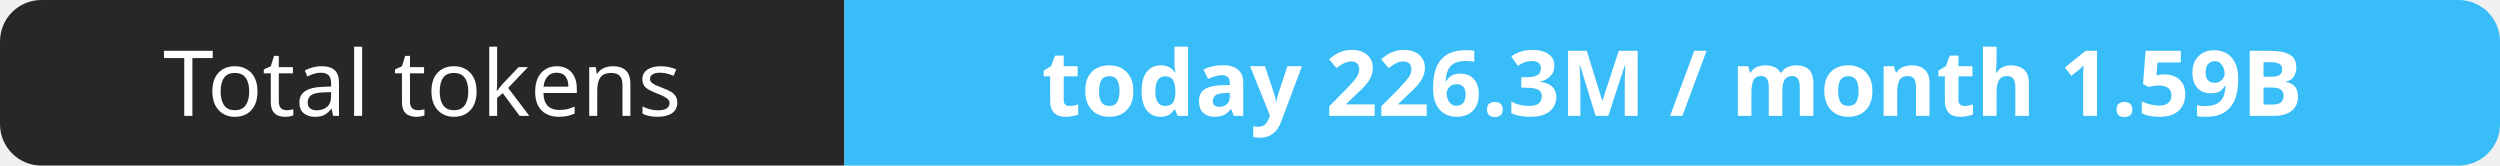
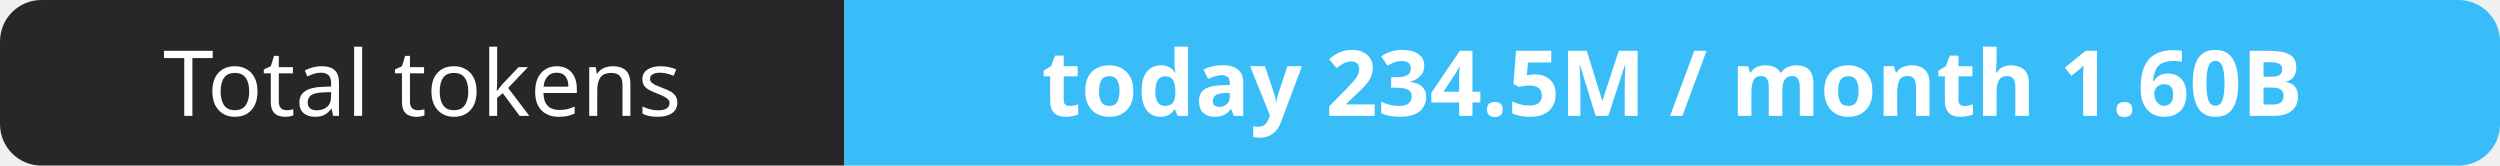
- <svg xmlns="http://www.w3.org/2000/svg" width="302" height="20" role="img" aria-label="Total tokens: today 226.3M / month 1.59B">
+ <svg xmlns="http://www.w3.org/2000/svg" width="302" height="20" role="img" aria-label="Total tokens: today 234.5M / month 1.60B">
  <clipPath id="r">
    <rect width="302" height="20" rx="5" fill="#fff" />
  </clipPath>
  <g clip-path="url(#r)">
    <rect width="102" height="20" fill="#27272a" />
    <rect x="102" width="200" height="20" fill="#38bdf8" />
  </g>
  <g fill="#fff" text-anchor="middle" font-family="Verdana,Geneva,sans-serif" font-size="11">
    <text x="51.0" y="14">Total tokens</text>
-     <text x="202.0" y="14" font-weight="700">today 226.3M / month 1.59B</text>
+     <text x="202.0" y="14" font-weight="700">today 234.5M / month 1.60B</text>
  </g>
</svg>
